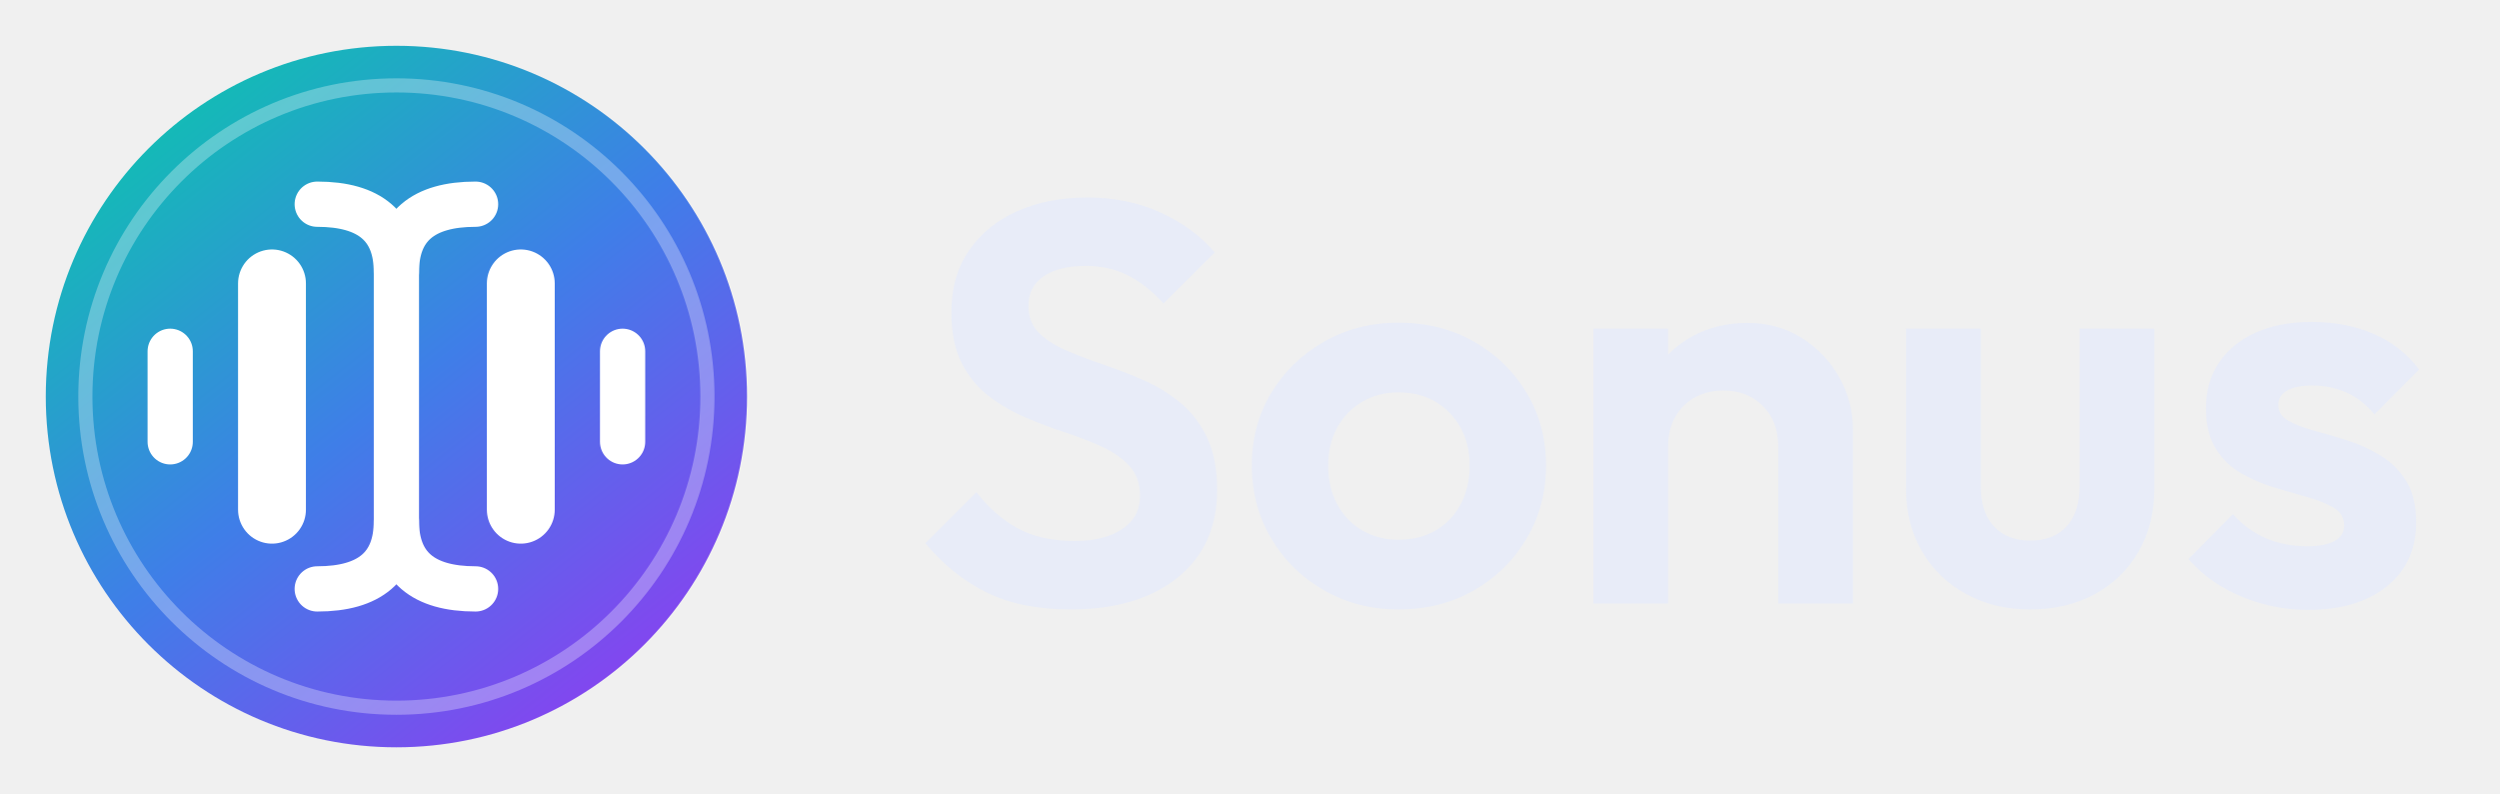
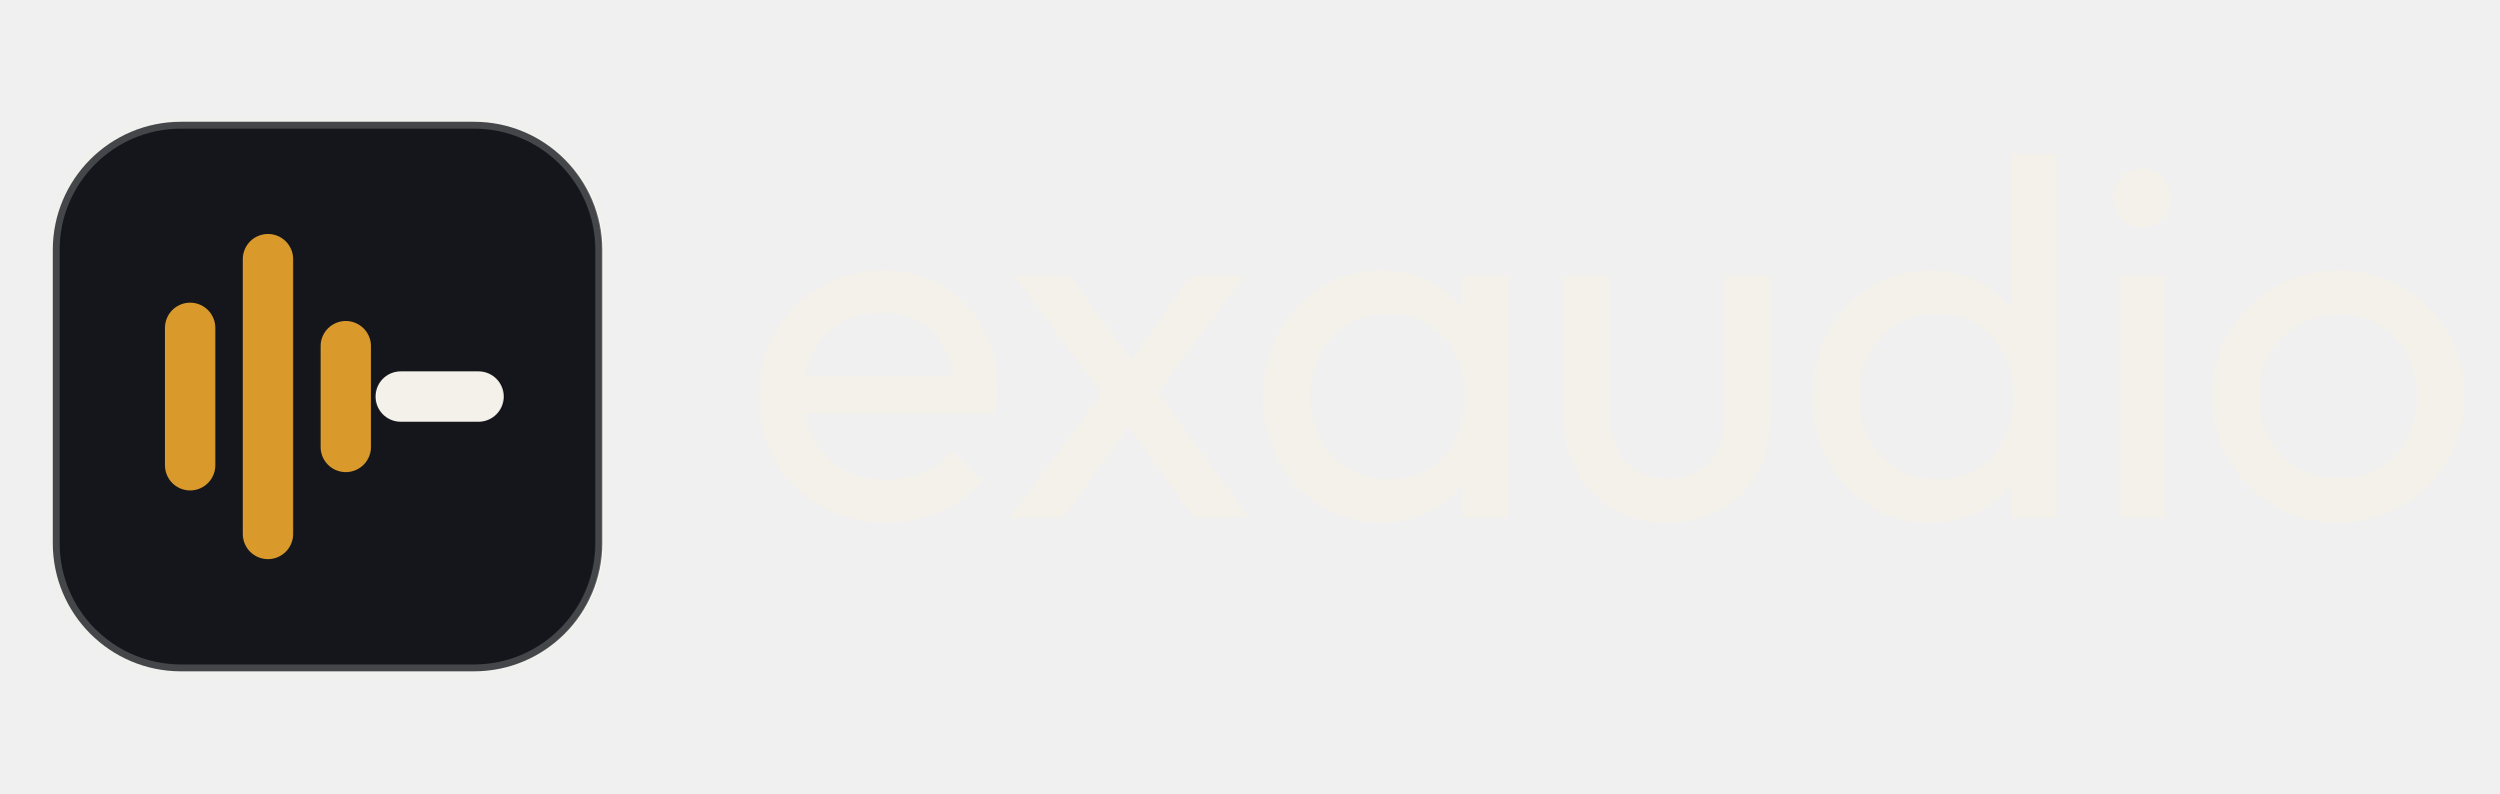
<svg xmlns="http://www.w3.org/2000/svg" viewBox="0 0 580 184" width="580" height="184">
-   <defs>
-     <linearGradient id="sonus-disk" x1="10" y1="4" x2="54" y2="60" gradientUnits="userSpaceOnUse">
-       <stop offset="0" stop-color="#0ec2b0" />
-       <stop offset=".5" stop-color="#3f7ee8" />
-       <stop offset="1" stop-color="#8b3ff0" />
-     </linearGradient>
-   </defs>
-   <g transform="translate(8 8) scale(2.625)">
-     <circle cx="32" cy="32" r="31" fill="url(#sonus-disk)" />
-     <circle cx="32" cy="32" r="27.5" fill="none" stroke="#fff" stroke-opacity=".3" stroke-width="1.25" />
-     <g fill="none" stroke="#fff" stroke-linecap="round" stroke-linejoin="round">
-       <path d="M12 28V36M52 28V36" stroke-width="4" />
-       <path d="M21 22V42M43 22V42" stroke-width="6" />
-       <path d="M32 20V44" stroke-width="4" />
-       <path d="M25 15Q32 15 32 21Q32 15 39 15M25 49Q32 49 32 43Q32 49 39 49" stroke-width="4" />
+   <g transform="translate(8 24) scale(2.125)">
+     <rect x="2" y="2" width="60" height="60" rx="14" fill="#14161C" />
+     <g stroke="#D99A2B" stroke-width="5.5" stroke-linecap="round">
+       <path d="M17 24.5V39.5" />
+       <path d="M25.5 17V47" />
+       <path d="M34 26.5V37.5" />
    </g>
+     <path d="M40 32H48.5" stroke="#F4F1EA" stroke-width="5.5" stroke-linecap="round" />
+     <rect x="2" y="2" width="60" height="60" rx="14" fill="none" stroke="#F4F1EA" stroke-opacity="0.22" stroke-width="1.5" />
  </g>
-   <path fill="#e8ecf8" d="M248.37 141.39Q237.15 141.39 229.18 137.54Q221.21 133.7 214.77 126.04L226.62 114.19Q230.78 119.57 236.16 122.54Q241.53 125.51 249.29 125.51Q256.38 125.51 260.49 122.72Q264.6 119.94 264.6 115.05Q264.6 110.86 262.23 108.2Q259.85 105.55 255.96 103.73Q252.06 101.92 247.38 100.38Q242.69 98.85 238.02 96.85Q233.35 94.86 229.46 91.87Q225.56 88.88 223.19 84.21Q220.81 79.54 220.81 72.45Q220.81 64.03 224.92 58.08Q229.03 52.12 236.16 48.97Q243.28 45.82 252.29 45.82Q261.76 45.82 269.42 49.33Q277.08 52.85 281.93 58.56L270.05 70.4Q265.99 65.98 261.68 63.84Q257.38 61.69 251.93 61.69Q245.76 61.69 242.23 64.1Q238.7 66.51 238.7 70.93Q238.7 74.79 241.07 77.17Q243.45 79.54 247.34 81.24Q251.24 82.94 255.92 84.53Q260.61 86.11 265.28 88.14Q269.95 90.17 273.84 93.34Q277.74 96.51 280.11 101.42Q282.49 106.34 282.49 113.67Q282.49 126.57 273.35 133.98Q264.21 141.39 248.37 141.39ZM324.66 141.39Q315.06 141.39 307.32 136.96Q299.58 132.54 295.06 124.95Q290.54 117.36 290.54 107.99Q290.54 98.62 295.04 91.16Q299.55 83.7 307.29 79.28Q315.03 74.86 324.63 74.86Q334.33 74.86 342.05 79.23Q349.77 83.6 354.3 91.11Q358.82 98.62 358.82 107.99Q358.82 117.36 354.31 124.95Q349.81 132.54 342.09 136.96Q334.36 141.39 324.66 141.39ZM324.63 125.22Q329.51 125.22 333.24 123.04Q336.97 120.86 339.03 116.95Q341.1 113.04 341.1 108.02Q341.1 103.01 338.97 99.2Q336.84 95.38 333.18 93.21Q329.51 91.03 324.63 91.03Q319.88 91.03 316.15 93.22Q312.42 95.42 310.34 99.23Q308.26 103.04 308.26 108.06Q308.26 113.04 310.34 116.95Q312.42 120.86 316.15 123.04Q319.88 125.22 324.63 125.22ZM412.71 140V103.47Q412.71 97.76 409.14 94.18Q405.58 90.6 400.03 90.6Q396.25 90.6 393.34 92.22Q390.43 93.83 388.8 96.75Q387.16 99.67 387.16 103.47L380.4 99.97Q380.4 92.55 383.65 86.92Q386.9 81.29 392.63 78.11Q398.36 74.92 405.62 74.92Q412.67 74.92 418.2 78.42Q423.73 81.92 426.9 87.56Q430.06 93.21 430.06 99.61V140ZM369.81 140V76.24H387.16V140ZM471.21 141.39Q462.84 141.39 456.29 137.79Q449.73 134.19 446.05 127.85Q442.37 121.52 442.37 113.24V76.24H459.73V112.81Q459.73 116.77 461.08 119.59Q462.43 122.4 465.04 123.91Q467.65 125.41 471.25 125.41Q476.66 125.41 479.66 122.11Q482.67 118.81 482.67 112.81V76.24H500.02V113.24Q500.02 121.62 496.36 127.95Q492.7 134.29 486.21 137.84Q479.72 141.39 471.21 141.39ZM535.7 141.49Q530.22 141.49 525.04 140.05Q519.86 138.61 515.48 135.99Q511.11 133.37 507.94 129.7L518.27 119.28Q521.54 122.94 525.86 124.84Q530.19 126.73 535.47 126.73Q539.69 126.73 541.88 125.5Q544.08 124.26 544.08 121.92Q544.08 119.28 541.75 117.86Q539.43 116.44 535.76 115.4Q532.1 114.36 528.04 113.15Q523.98 111.95 520.3 109.87Q516.62 107.79 514.31 104.15Q512 100.5 512 94.72Q512 88.62 515.01 84.15Q518.01 79.68 523.52 77.18Q529.03 74.69 536.59 74.69Q544.48 74.69 550.89 77.45Q557.31 80.2 561.47 85.72L551.11 96.14Q548.2 92.64 544.54 91.04Q540.88 89.44 536.75 89.44Q532.86 89.44 530.83 90.62Q528.8 91.79 528.8 93.93Q528.8 96.28 531.11 97.59Q533.42 98.91 537.08 99.91Q540.75 100.89 544.79 102.17Q548.83 103.44 552.49 105.66Q556.16 107.89 558.47 111.59Q560.78 115.28 560.78 121.19Q560.78 130.53 554.01 136.01Q547.25 141.49 535.7 141.49Z" />
+   <path fill="#F4F1EA" transform="translate(171.8621 120.0788) scale(0.11823 -0.11823)" d="M285.75 -10.0Q214.5 -10.0 157.75 22.25Q101.0 54.5 68.0 110.875Q35.0 167.25 35.0 237.75Q35.0 308 67.375 363.875Q99.75 419.75 155.5 452.375Q211.25 485.0 279.75 485.0Q345.5 485.0 396.0 454.875Q446.5 424.75 475.375 372.0Q504.25 319.25 504.25 251.5Q504.25 241.5 503.0 230.0Q501.75 218.5 499.0 204H98.25V278.75H451.25L418.25 250.0Q417.75 297.75 401.0 331.5Q384.25 365.25 353.25 383.625Q322.25 402.0 278.0 402Q231.5 402.0 196.875 381.875Q162.25 361.75 143.125 325.75Q124.0 289.75 124.0 240.5Q124.0 190.75 144.125 153.25Q164.25 115.75 201.0 95.125Q237.75 74.5 286.0 74.5Q325.75 74.5 359.5 88.75Q393.25 103.0 416.75 130.75L474.5 72.25Q440.5 32.25 391.125 11.125Q341.75 -10.0 285.75 -10.0ZM889.0 0 741.25 208.25 724.0 223.5 536.5 475.0H646.25L781.0 289.75L797.5 275.5L998.0 0ZM527.75 0.0 723.75 263.5 775.25 198.0 633.5 0.0ZM804.75 225.0 752.5 289.25 884.25 475.0H989.25ZM1258.25 -10.0Q1192.5 -10.0 1139.75 22.625Q1087.0 55.25 1056.375 111.125Q1025.75 167.0 1025.75 236.5Q1025.75 306.75 1056.375 362.75Q1087.0 418.75 1139.625 451.875Q1192.25 485.0 1257.75 485.0Q1312.25 485.0 1354.75 462.5Q1397.25 440.0 1423.125 400.25Q1449.0 360.5 1451.75 309.0V166.25Q1448.75 114.75 1423.25 74.875Q1397.75 35.0 1355.125 12.5Q1312.5 -10.0 1258.25 -10.0ZM1272.75 75.25Q1340.0 75.25 1380.875 120.375Q1421.75 165.5 1421.75 237.25Q1421.75 285.5 1403.125 322.125Q1384.5 358.75 1350.875 379.25Q1317.25 399.75 1272.25 399.75Q1227.25 399.75 1192.75 379.0Q1158.25 358.25 1138.375 321.625Q1118.5 285.0 1118.5 237.5Q1118.5 190.0 1138.375 153.375Q1158.25 116.75 1193.0 96.0Q1227.75 75.25 1272.75 75.25ZM1416.25 0.0V127.5L1432.75 243.75L1416.25 358.5V475.0H1506.5V0.0ZM1819.5 -10.0Q1760.547 -10.0 1714.148 16.625Q1667.75 43.25 1641.875 90.135Q1616.0 137.019 1616.0 198.845V475H1706.25V202.75Q1706.25 163.75 1719.75 135.5Q1733.25 107.25 1759.0 91.875Q1784.75 76.5 1819.746 76.5Q1873.0 76.5 1902.875 110.125Q1932.75 143.75 1932.75 202.75V475.0H2023.0V198.75Q2023.0 136.75 1997.125 89.625Q1971.25 42.5 1925.397 16.25Q1879.545 -10.0 1819.5 -10.0ZM2334.5 -10.0Q2269.25 -10.0 2217.039 22.605Q2164.828 55.211 2134.414 111.105Q2104.0 167 2104.0 236.659Q2104.0 307.341 2134.375 363.171Q2164.75 419.0 2216.981 452.0Q2269.212 485.0 2334.5 485.0Q2388.25 485.0 2431.125 462.625Q2474.0 440.25 2500.625 400.5Q2527.25 360.75 2530.0 309V166.25Q2527.0 115 2501.0 75.125Q2475.0 35.25 2431.875 12.625Q2388.75 -10.0 2334.5 -10.0ZM2349.5 75.25Q2394.5 75.25 2428.165 95.998Q2461.829 116.747 2480.79 153.248Q2499.75 189.75 2499.75 237.25Q2499.75 285.54 2480.592 321.949Q2461.435 358.358 2427.717 379.054Q2394.0 399.75 2349.125 399.75Q2304.25 399.75 2270.183 378.988Q2236.116 358.226 2216.433 321.701Q2196.75 285.175 2196.75 237.5Q2196.75 190.0 2216.314 153.28Q2235.878 116.56 2270.491 95.905Q2305.105 75.25 2349.5 75.25ZM2584.5 0.0H2494.25V127.5L2511.0 243.75L2494.25 358.5V714.0H2584.5ZM2706.5 0.0V475.0H2796.75V0.0ZM2751.5 569.75Q2727.25 569.75 2711.125 586.5Q2695.0 603.25 2695.0 627.5Q2695.0 652 2711.125 668.5Q2727.25 685.0 2751.5 685.0Q2776.75 685.0 2792.625 668.5Q2808.5 652.0 2808.5 627.5Q2808.5 603.25 2792.625 586.5Q2776.75 569.75 2751.5 569.75ZM3136.5 -10.0Q3067.25 -10.0 3011.125 23.125Q2955.0 56.25 2922.0 112.75Q2889.0 169.25 2889.0 238.75Q2889.0 308 2922.0 363.5Q2955.0 419 3011.125 452.0Q3067.25 485.0 3136.5 485.0Q3206.25 485.0 3262.375 452.375Q3318.5 419.75 3351.5 363.875Q3384.5 308.0 3384.5 238.75Q3384.5 169.0 3351.5 112.625Q3318.5 56.25 3262.375 23.125Q3206.25 -10.0 3136.5 -10.0ZM3136.5 76.75Q3181.75 76.75 3216.875 97.625Q3252.0 118.5 3271.875 155.375Q3291.75 192.25 3291.75 239.0Q3291.75 285.25 3271.5 321.0Q3251.25 356.75 3216.5 377.5Q3181.75 398.25 3136.5 398.25Q3092.0 398.25 3056.75 377.5Q3021.5 356.75 3001.625 321.0Q2981.75 285.25 2981.75 238.75Q2981.75 192.0 3001.625 155.25Q3021.5 118.5 3056.75 97.625Q3092.0 76.75 3136.5 76.75Z" />
</svg>
